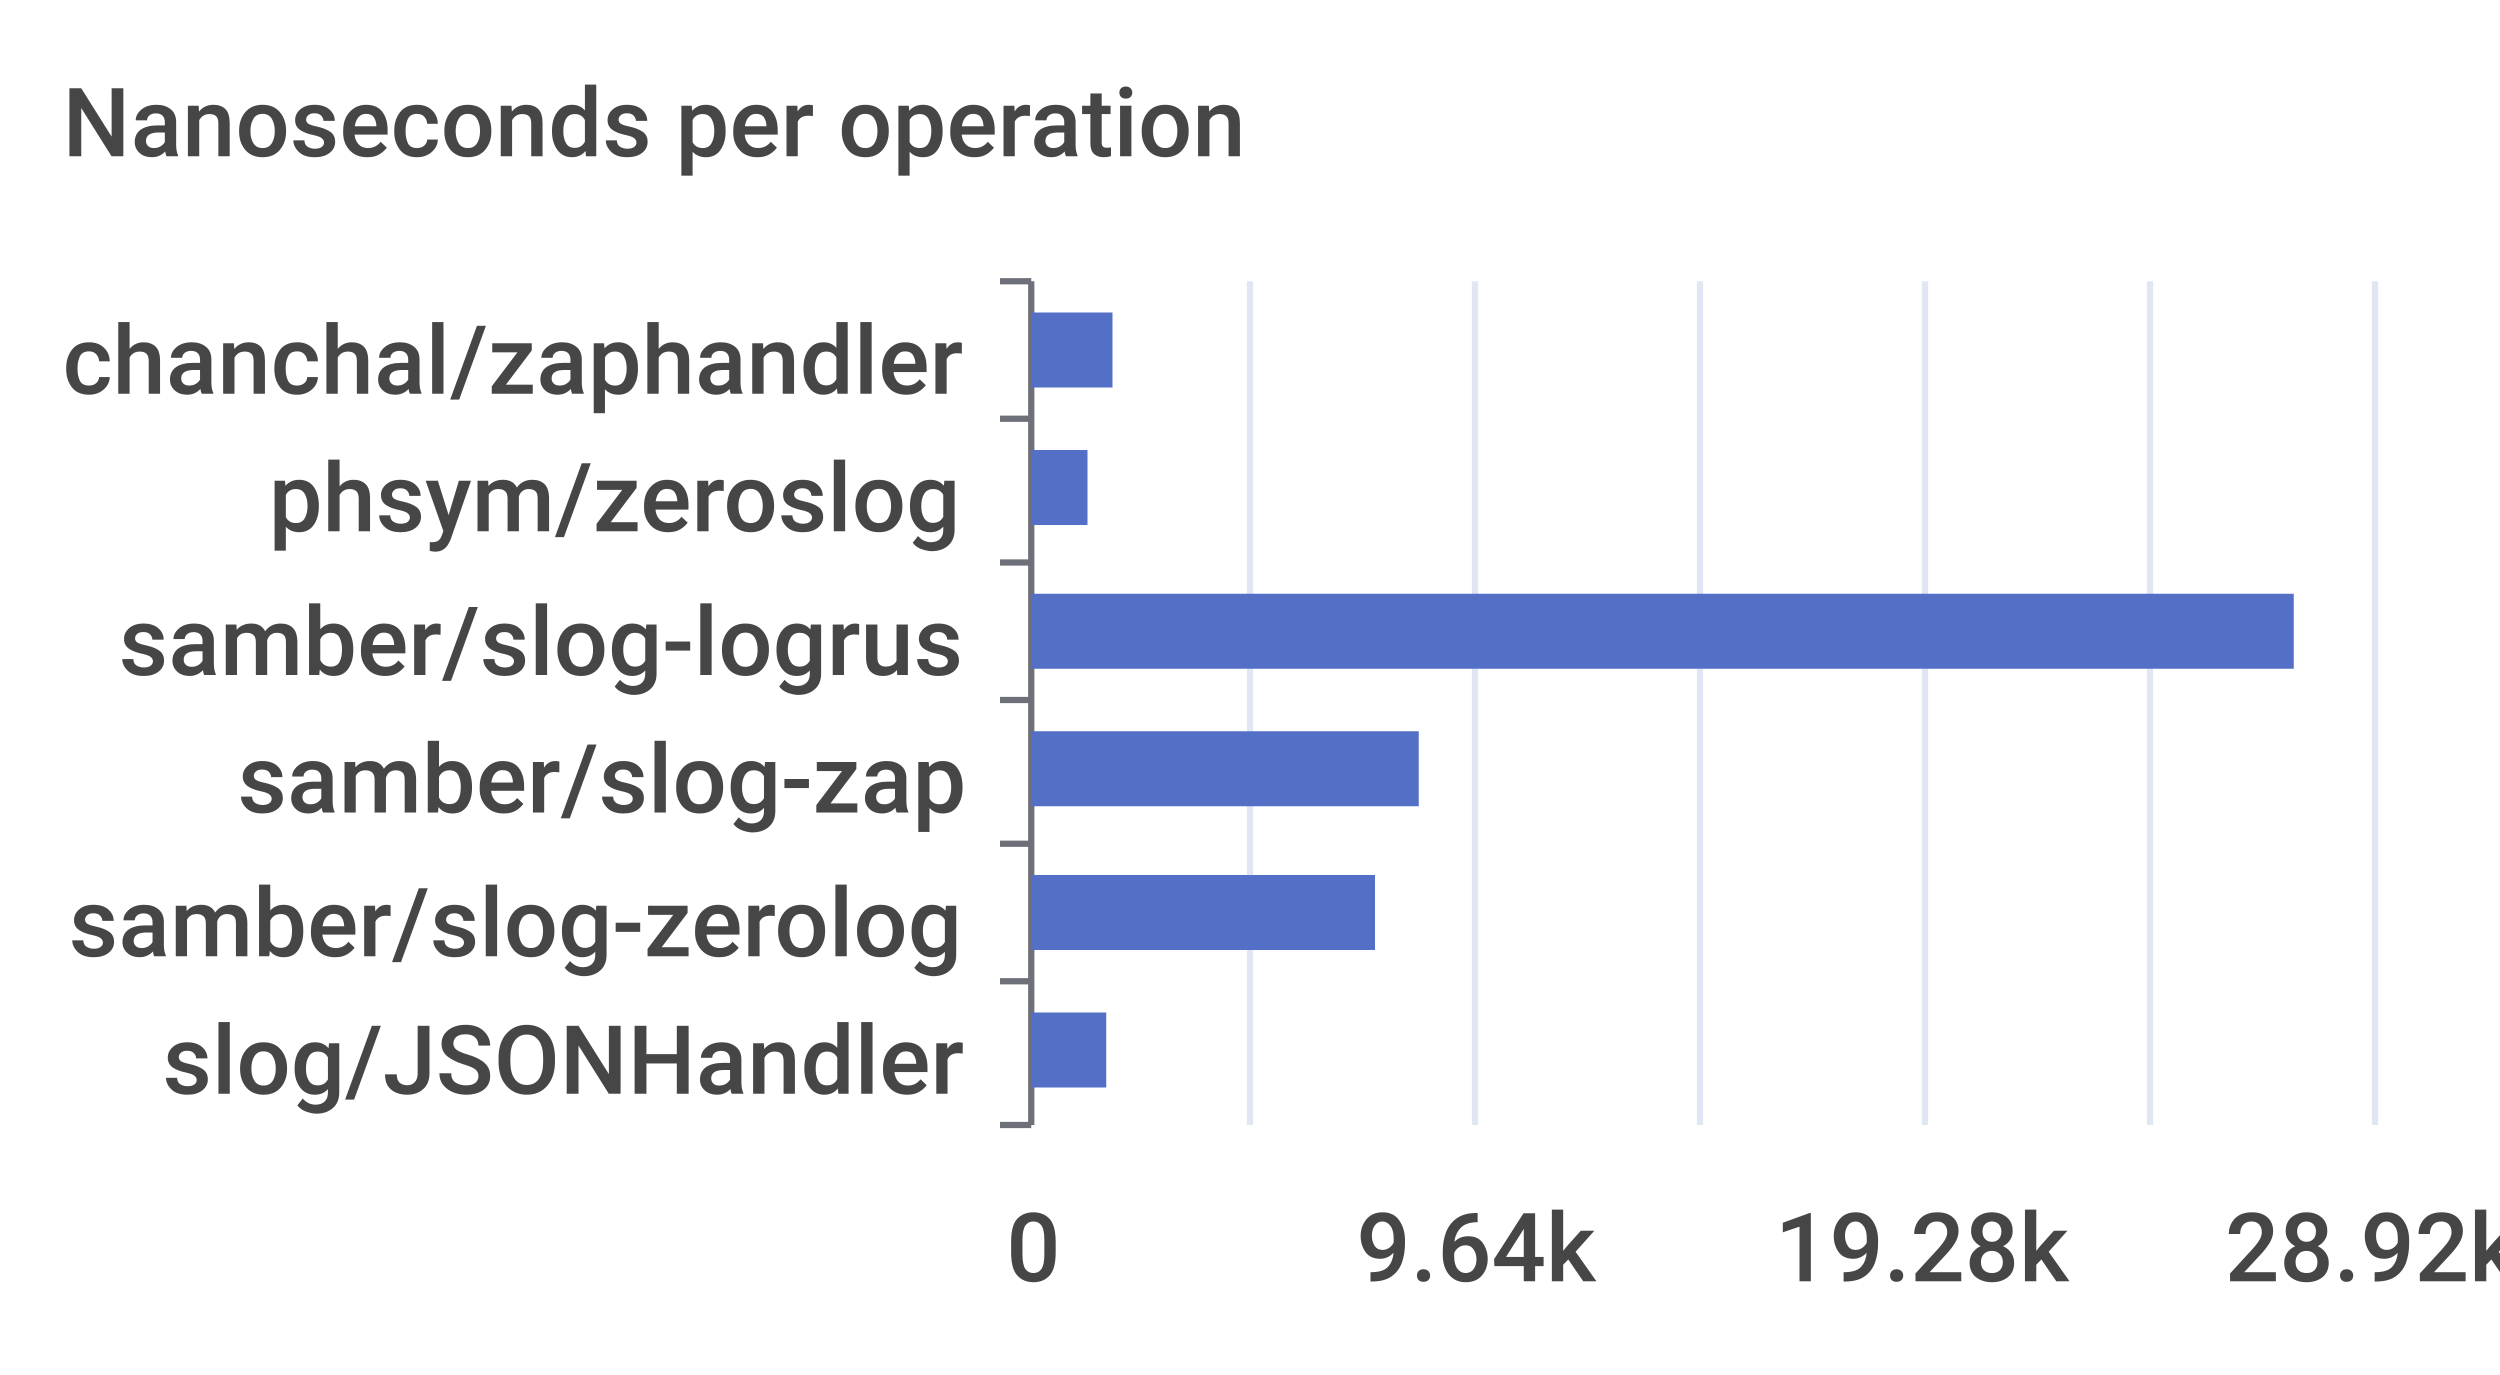
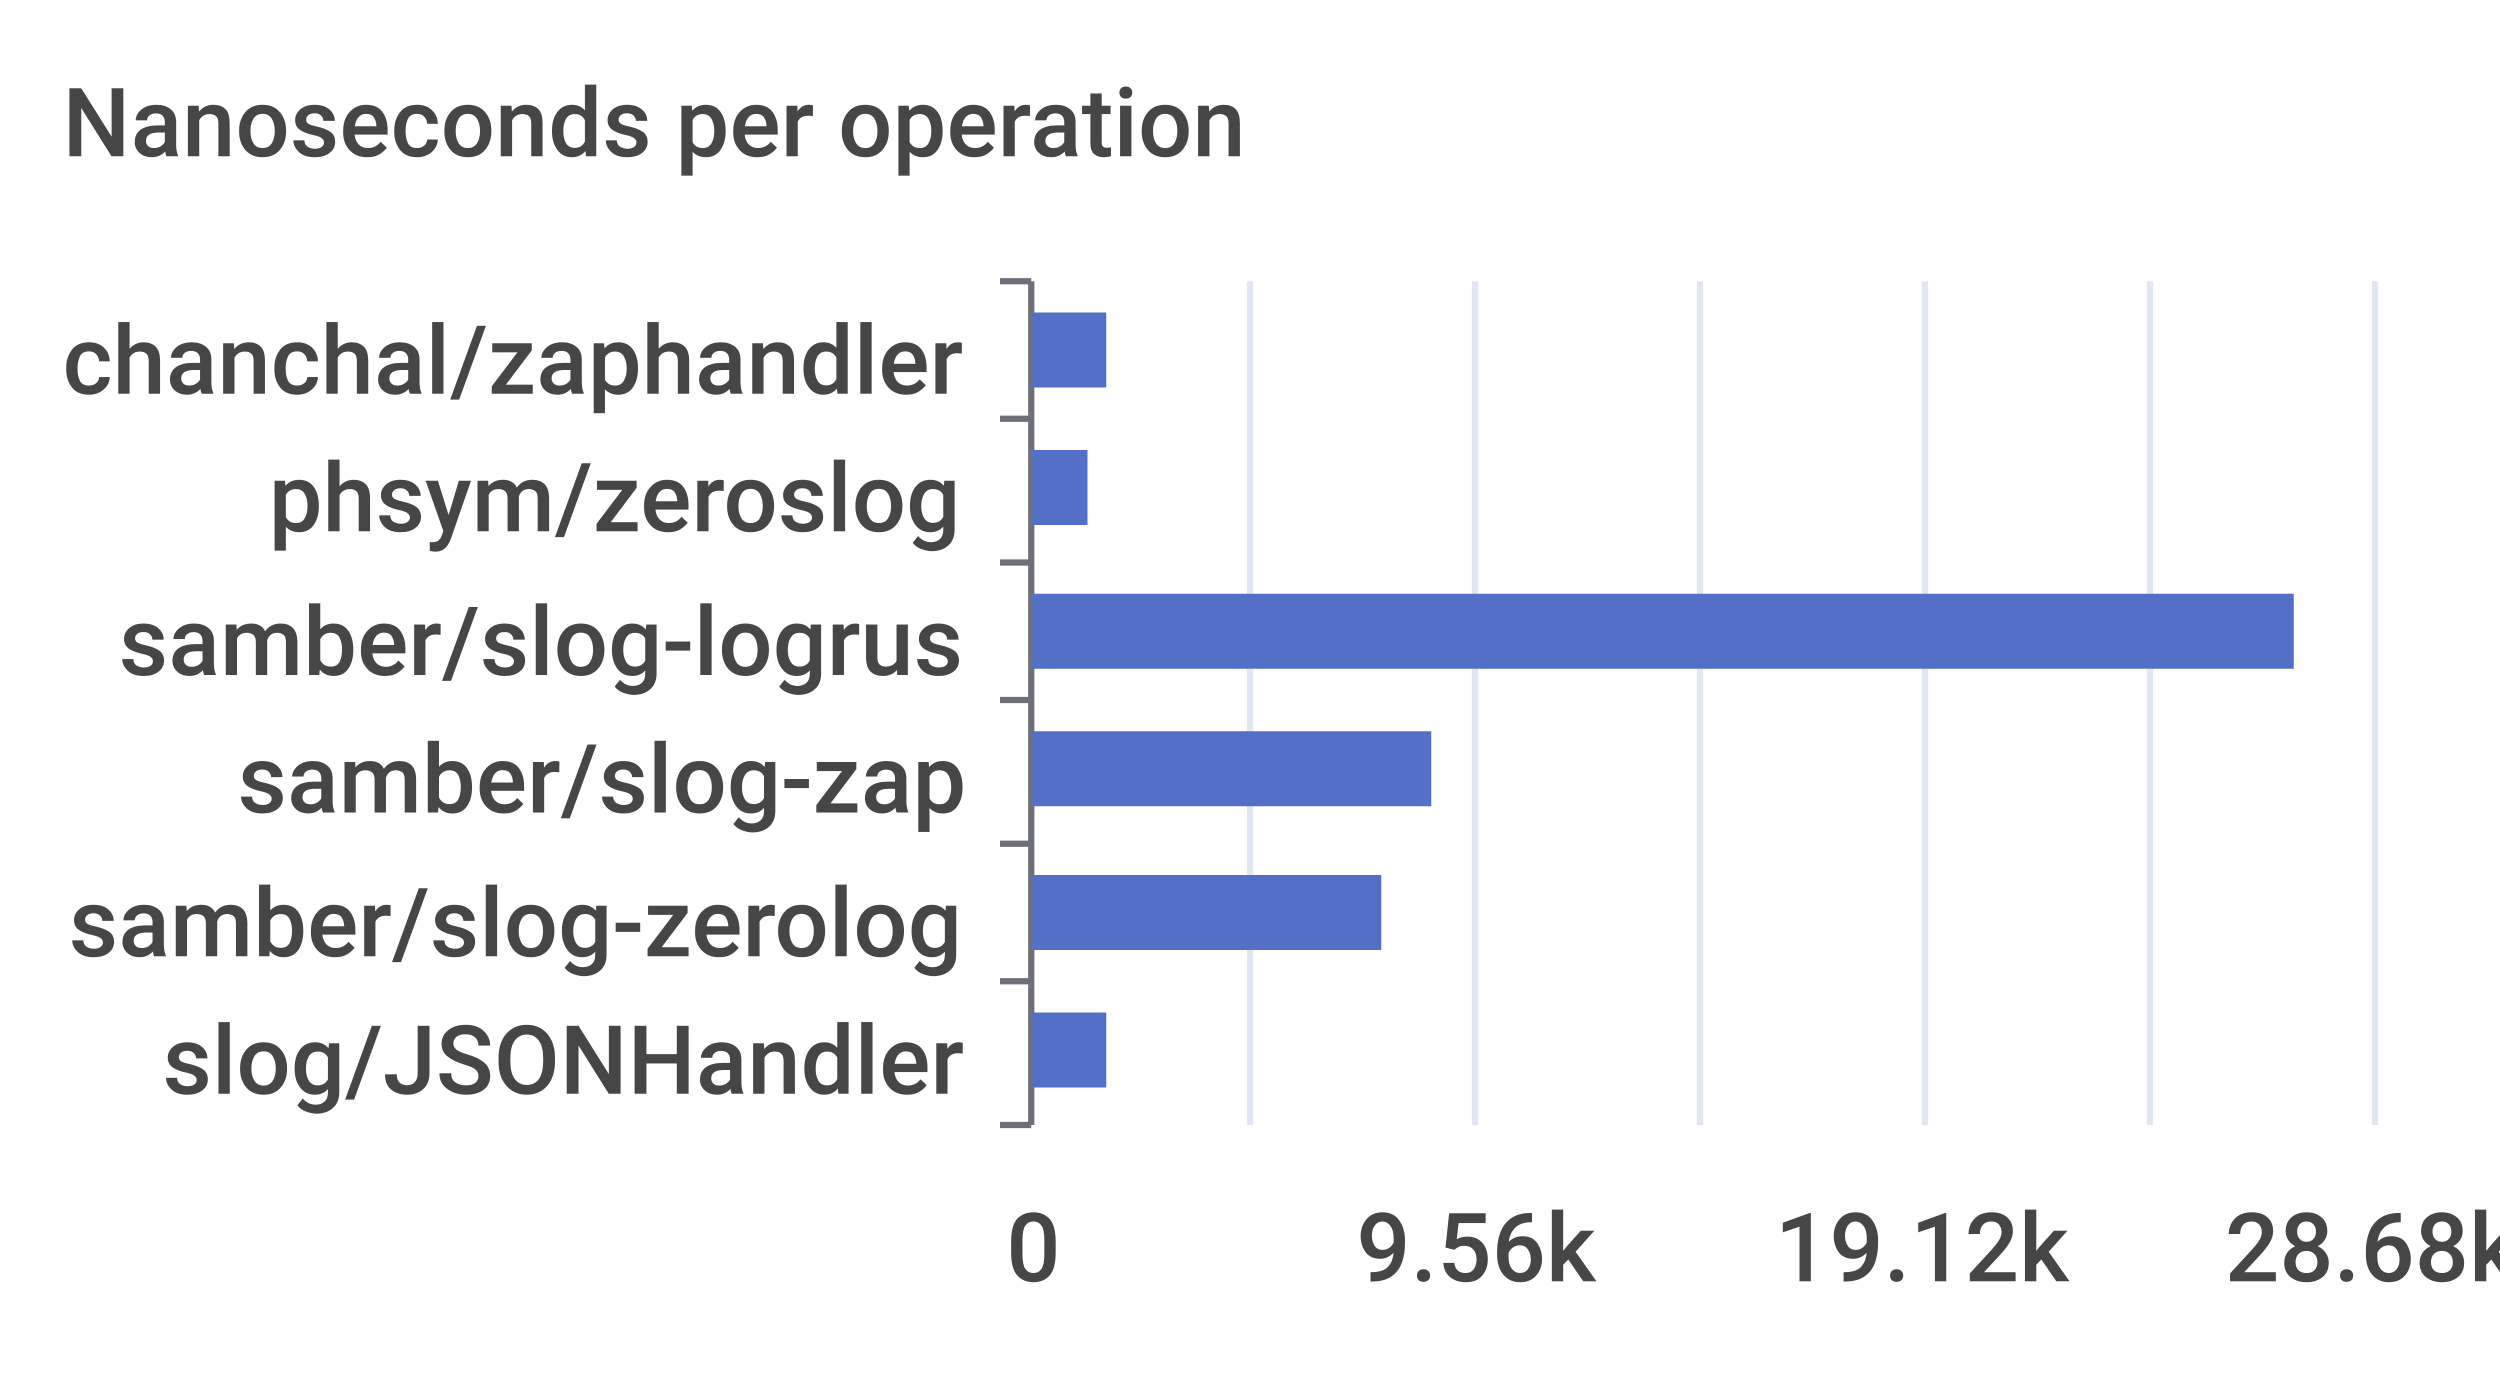
<svg xmlns="http://www.w3.org/2000/svg" width="400" height="220">\n<path d="M 0 0 L 400 0 L 400 220 L 0 220 L 0 0" style="stroke-width:0;stroke:none;fill:rgba(255,255,255,1.0)" />
  <text x="10" y="25" style="stroke-width:0;stroke:none;fill:rgba(70,70,70,1.0);font-size:15.3px;font-family:'Roboto Medium',sans-serif">Nanoseconds per operation</text>
  <path d="M 160 45 L 165 45" style="stroke-width:1;stroke:rgba(110,112,121,1.0);fill:none" />
  <path d="M 160 67 L 165 67" style="stroke-width:1;stroke:rgba(110,112,121,1.0);fill:none" />
  <path d="M 160 90 L 165 90" style="stroke-width:1;stroke:rgba(110,112,121,1.0);fill:none" />
  <path d="M 160 112 L 165 112" style="stroke-width:1;stroke:rgba(110,112,121,1.0);fill:none" />
  <path d="M 160 135 L 165 135" style="stroke-width:1;stroke:rgba(110,112,121,1.0);fill:none" />
  <path d="M 160 157 L 165 157" style="stroke-width:1;stroke:rgba(110,112,121,1.0);fill:none" />
  <path d="M 160 180 L 165 180" style="stroke-width:1;stroke:rgba(110,112,121,1.0);fill:none" />
  <path d="M 165 45 L 165 180" style="stroke-width:1;stroke:rgba(110,112,121,1.0);fill:none" />
  <text x="10" y="63" style="stroke-width:0;stroke:none;fill:rgba(70,70,70,1.0);font-size:15.3px;font-family:'Roboto Medium',sans-serif">chanchal/zaphandler</text>
  <text x="43" y="85" style="stroke-width:0;stroke:none;fill:rgba(70,70,70,1.0);font-size:15.3px;font-family:'Roboto Medium',sans-serif">phsym/zeroslog</text>
  <text x="19" y="108" style="stroke-width:0;stroke:none;fill:rgba(70,70,70,1.0);font-size:15.3px;font-family:'Roboto Medium',sans-serif">samber/slog-logrus</text>
  <text x="38" y="130" style="stroke-width:0;stroke:none;fill:rgba(70,70,70,1.0);font-size:15.3px;font-family:'Roboto Medium',sans-serif">samber/slog-zap</text>
  <text x="11" y="153" style="stroke-width:0;stroke:none;fill:rgba(70,70,70,1.0);font-size:15.3px;font-family:'Roboto Medium',sans-serif">samber/slog-zerolog</text>
  <text x="26" y="175" style="stroke-width:0;stroke:none;fill:rgba(70,70,70,1.0);font-size:15.3px;font-family:'Roboto Medium',sans-serif">slog/JSONHandler</text>
  <text x="161" y="205" style="stroke-width:0;stroke:none;fill:rgba(70,70,70,1.0);font-size:15.3px;font-family:'Roboto Medium',sans-serif">0</text>
-   <text x="217" y="205" style="stroke-width:0;stroke:none;fill:rgba(70,70,70,1.0);font-size:15.3px;font-family:'Roboto Medium',sans-serif">9.64k</text>
-   <text x="284" y="205" style="stroke-width:0;stroke:none;fill:rgba(70,70,70,1.0);font-size:15.3px;font-family:'Roboto Medium',sans-serif">19.28k</text>
-   <text x="356" y="205" style="stroke-width:0;stroke:none;fill:rgba(70,70,70,1.0);font-size:15.3px;font-family:'Roboto Medium',sans-serif">28.92k</text>
+   <text x="217" y="205" style="stroke-width:0;stroke:none;fill:rgba(70,70,70,1.0);font-size:15.3px;font-family:'Roboto Medium',sans-serif">9.56k</text>
+   <text x="284" y="205" style="stroke-width:0;stroke:none;fill:rgba(70,70,70,1.0);font-size:15.3px;font-family:'Roboto Medium',sans-serif">19.12k</text>
+   <text x="356" y="205" style="stroke-width:0;stroke:none;fill:rgba(70,70,70,1.0);font-size:15.3px;font-family:'Roboto Medium',sans-serif">28.68k</text>
  <path d="M 200 45 L 200 180" style="stroke-width:1;stroke:rgba(224,230,242,1.0);fill:none" />
  <path d="M 236 45 L 236 180" style="stroke-width:1;stroke:rgba(224,230,242,1.0);fill:none" />
  <path d="M 272 45 L 272 180" style="stroke-width:1;stroke:rgba(224,230,242,1.0);fill:none" />
  <path d="M 308 45 L 308 180" style="stroke-width:1;stroke:rgba(224,230,242,1.0);fill:none" />
  <path d="M 344 45 L 344 180" style="stroke-width:1;stroke:rgba(224,230,242,1.0);fill:none" />
  <path d="M 380 45 L 380 180" style="stroke-width:1;stroke:rgba(224,230,242,1.0);fill:none" />
  <path d="M 165 162 L 177 162 L 177 174 L 165 174 L 165 162" style="stroke-width:0;stroke:none;fill:rgba(84,112,198,1.0)" />
-   <path d="M 165 140 L 220 140 L 220 152 L 165 152 L 165 140" style="stroke-width:0;stroke:none;fill:rgba(84,112,198,1.0)" />
-   <path d="M 165 117 L 227 117 L 227 129 L 165 129 L 165 117" style="stroke-width:0;stroke:none;fill:rgba(84,112,198,1.0)" />
+   <path d="M 165 140 L 221 140 L 221 152 L 165 152 L 165 140" style="stroke-width:0;stroke:none;fill:rgba(84,112,198,1.0)" />
+   <path d="M 165 117 L 229 117 L 229 129 L 165 129 L 165 117" style="stroke-width:0;stroke:none;fill:rgba(84,112,198,1.0)" />
  <path d="M 165 95 L 367 95 L 367 107 L 165 107 L 165 95" style="stroke-width:0;stroke:none;fill:rgba(84,112,198,1.0)" />
  <path d="M 165 72 L 174 72 L 174 84 L 165 84 L 165 72" style="stroke-width:0;stroke:none;fill:rgba(84,112,198,1.0)" />
-   <path d="M 165 50 L 178 50 L 178 62 L 165 62 L 165 50" style="stroke-width:0;stroke:none;fill:rgba(84,112,198,1.0)" />
+   <path d="M 165 50 L 177 50 L 177 62 L 165 62 L 165 50" style="stroke-width:0;stroke:none;fill:rgba(84,112,198,1.0)" />
</svg>
